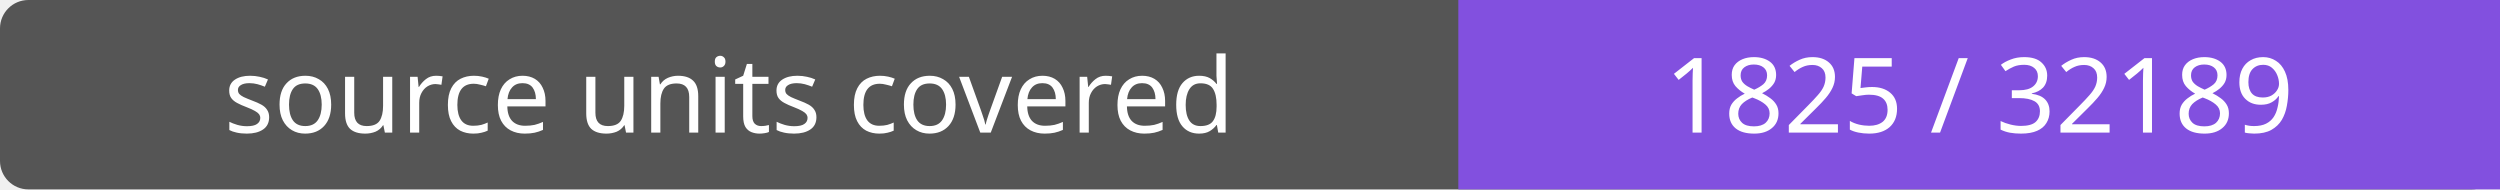
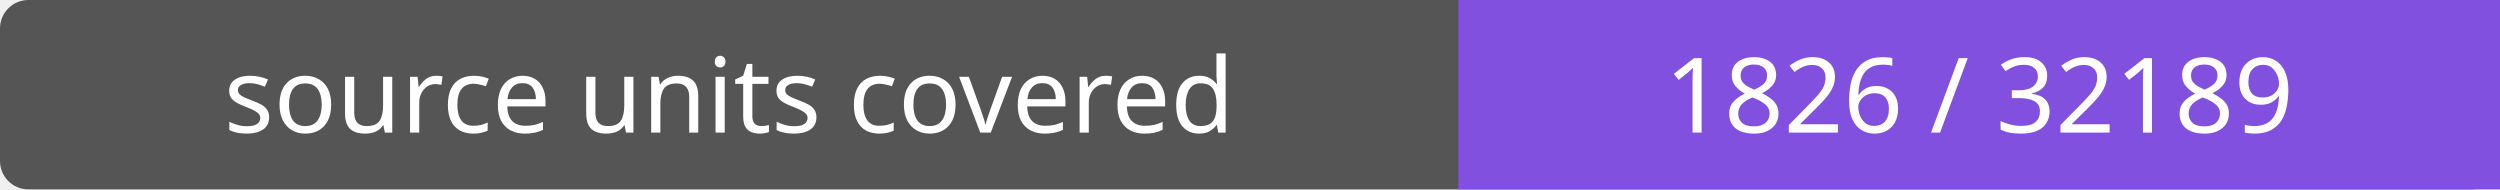
- <svg xmlns="http://www.w3.org/2000/svg" width="264" height="20" role="img" aria-label="source units covered: 1825 / 32189">
+ <svg xmlns="http://www.w3.org/2000/svg" width="264" height="20" role="img" aria-label="source units covered: 1826 / 32189">
  <rect width="264" height="20" rx="3" fill="#555" />
  <path fill="#8250df" d="M154 0h110v20H154z" />
  <g fill="#fff" text-anchor="middle" font-family="Verdana,sans-serif" font-size="11">
    <text x="77.0" y="14">source units covered</text>
-     <text x="209.0" y="14">1825 / 32189</text>
+     <text x="209.0" y="14">1826 / 32189</text>
  </g>
</svg>
